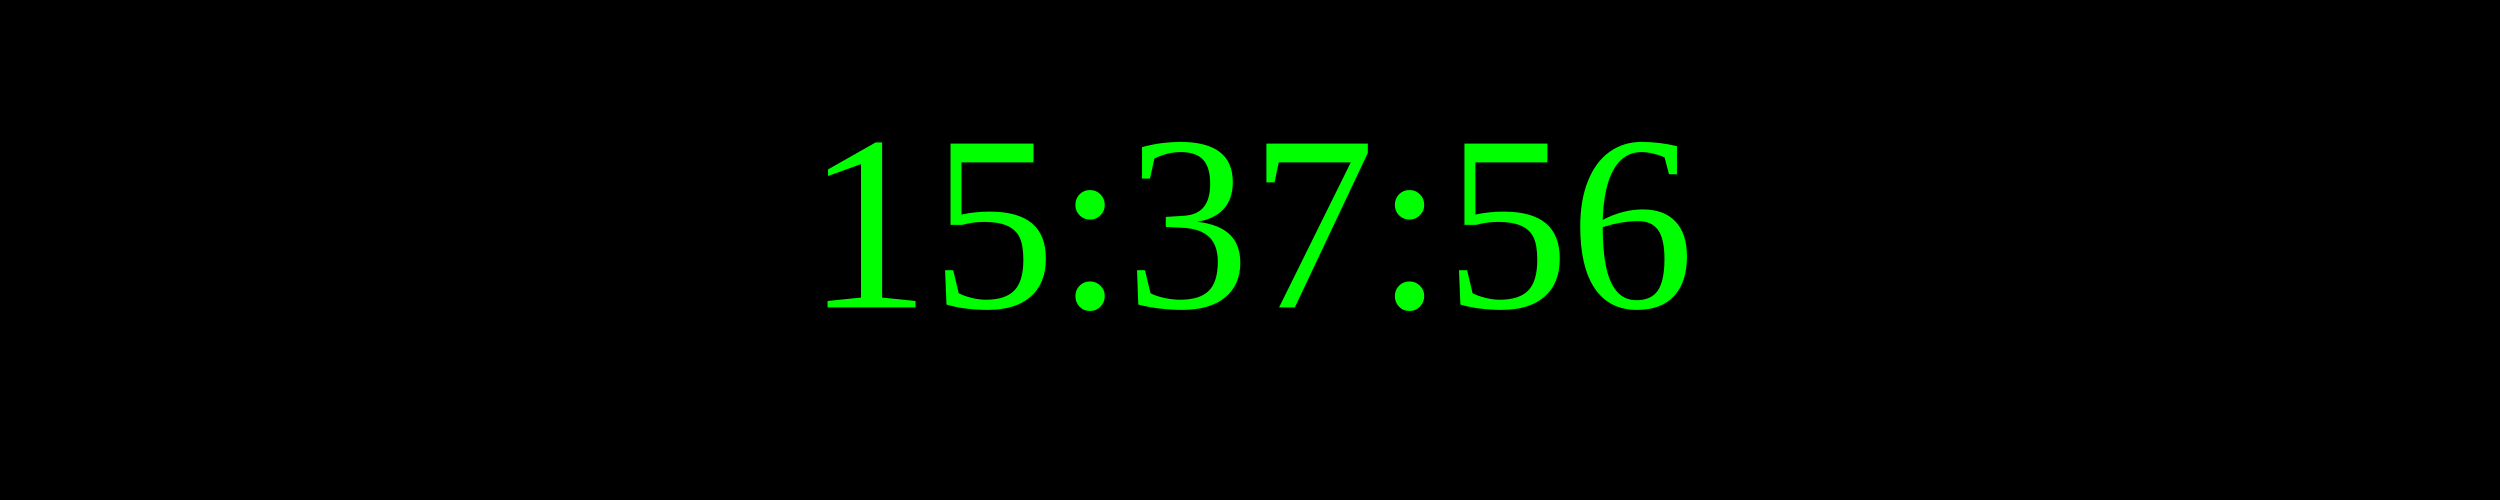
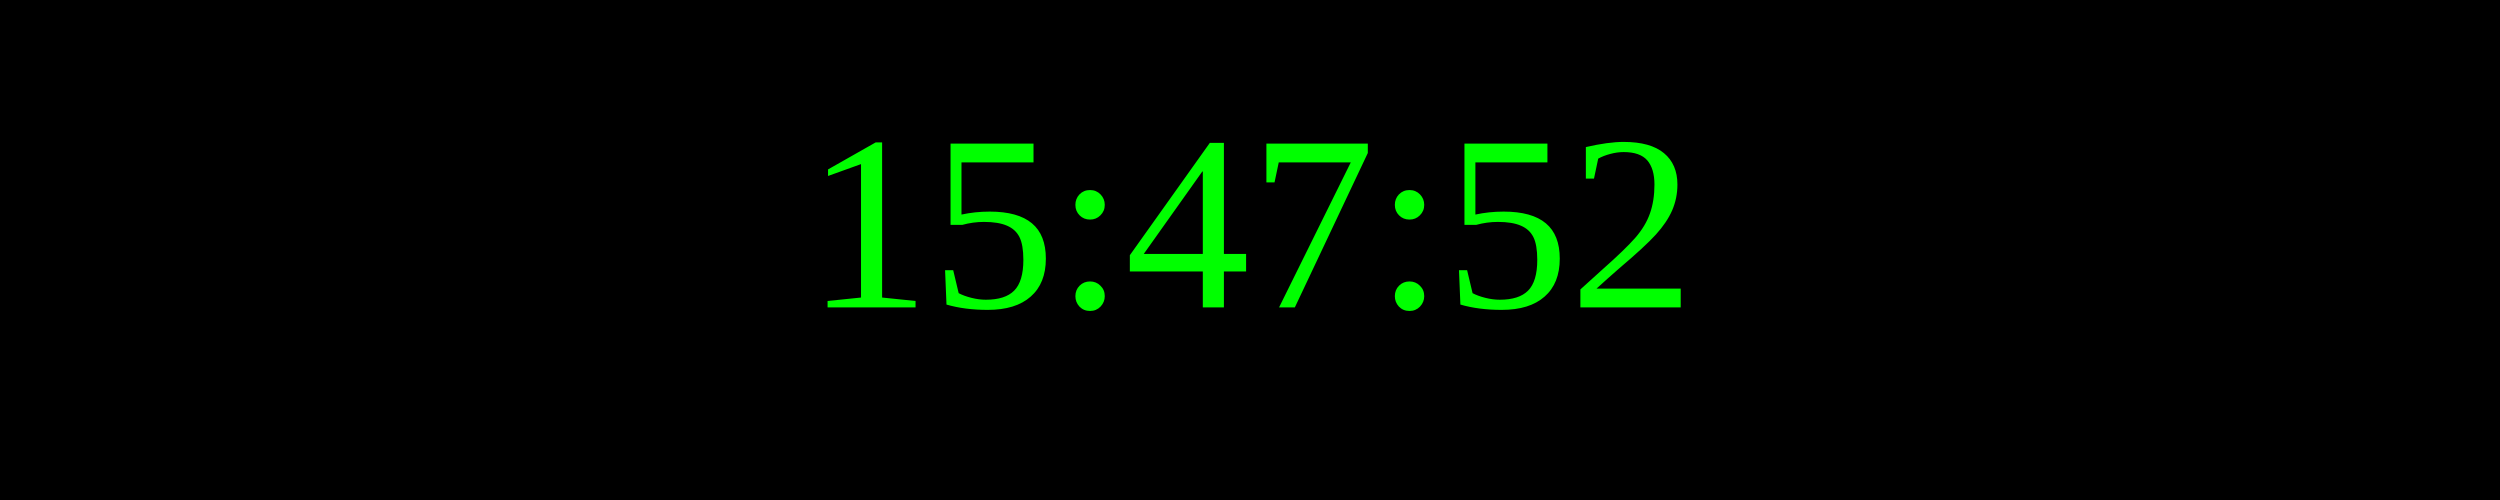
<svg xmlns="http://www.w3.org/2000/svg" width="250" height="50">
  <rect width="100%" height="100%" fill="black" />
  <text x="50%" y="50%" font-size="25" fill="lime" text-anchor="middle" dominant-baseline="middle">
- 15:37:56
+ 15:47:52
</text>
</svg>
